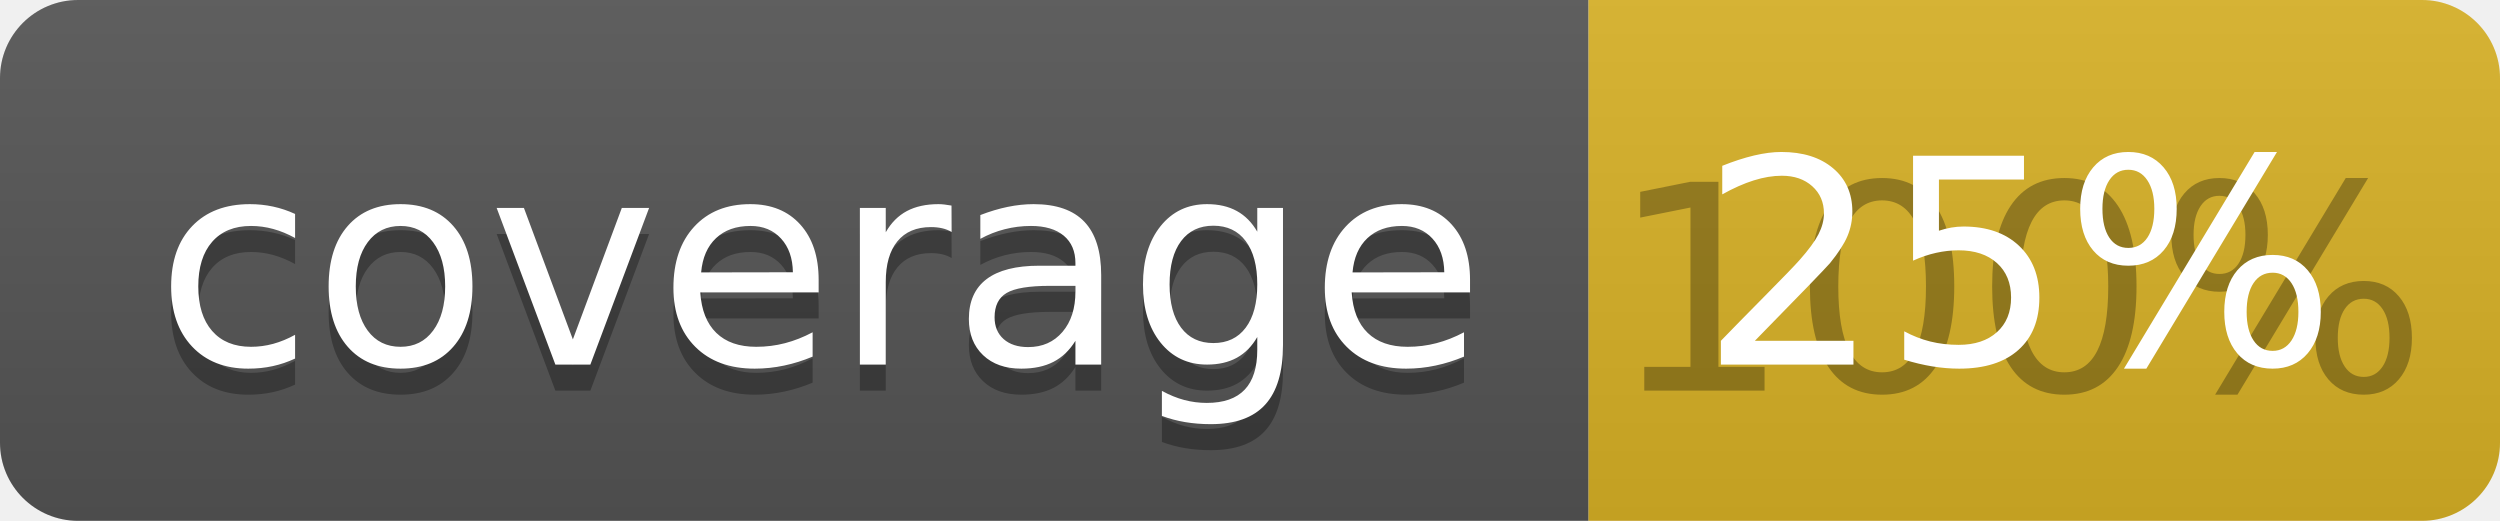
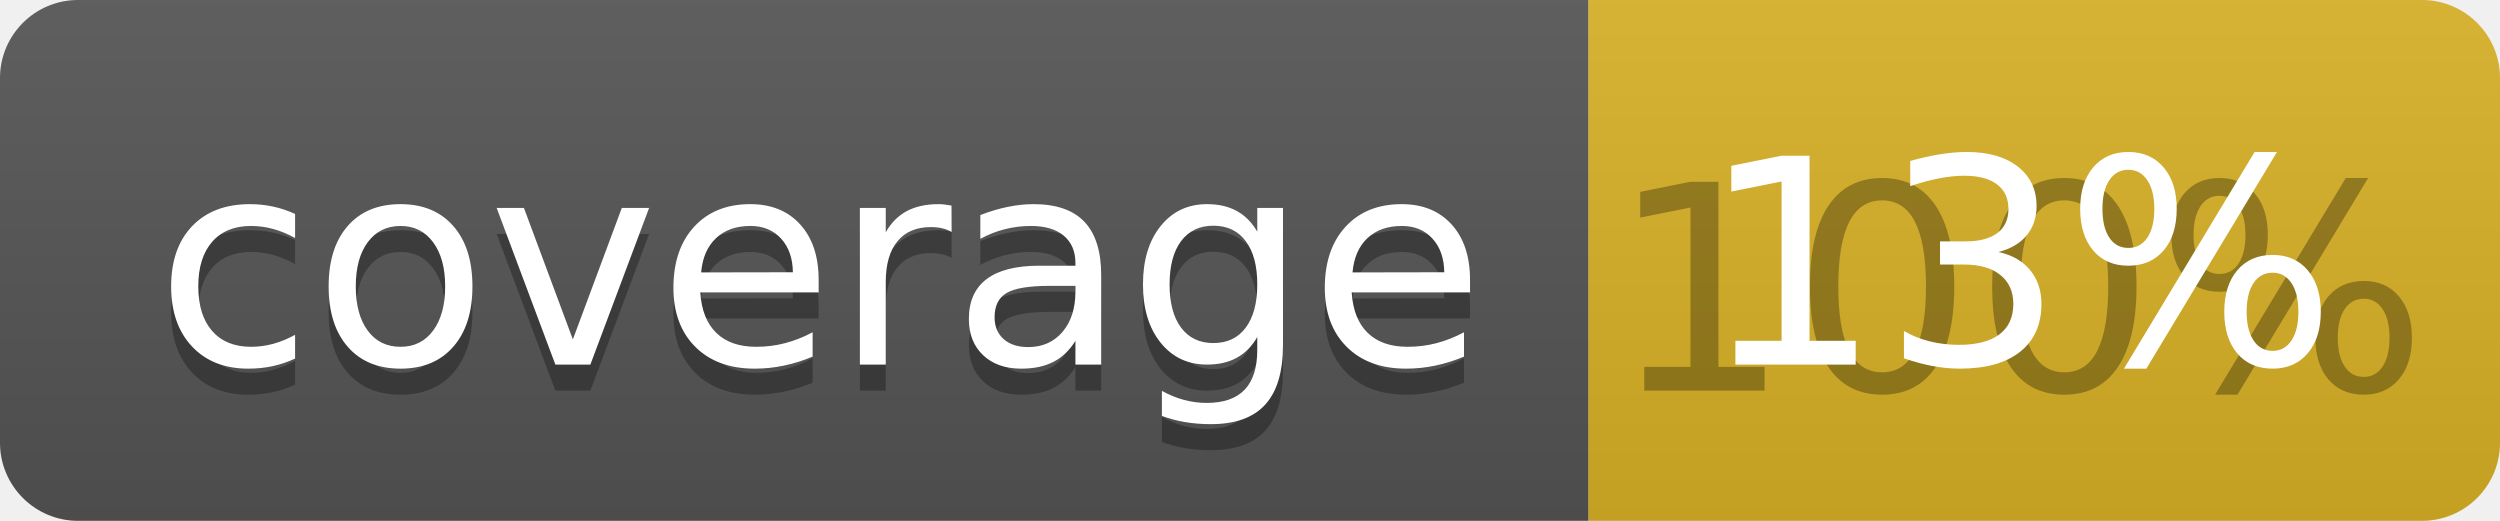
<svg xmlns="http://www.w3.org/2000/svg" width="96" height="20">
  <linearGradient id="b" x2="0" y2="100%">
    <stop offset="0" stop-color="#bbb" stop-opacity=".1" />
    <stop offset="1" stop-opacity=".1" />
  </linearGradient>
  <clipPath id="a">
    <rect width="96" height="20" rx="3" fill="#fff" />
  </clipPath>
  <g clip-path="url(#a)">
    <path fill="#555" d="M0 0h61v20H0z" />
    <path fill="#D9B226" d="M61 0h35v20H61z" />
    <path fill="url(#b)" d="M0 0h96v20H0z" />
  </g>
  <g fill="#fff" text-anchor="middle" font-family="DejaVu Sans,Verdana,Geneva,sans-serif" font-size="110">
    <text x="315" y="150" fill="#010101" fill-opacity=".3" transform="scale(.1)" textLength="510">coverage</text>
    <text x="315" y="140" transform="scale(.1)" textLength="510">coverage</text>
    <text x="775" y="150" fill="#010101" fill-opacity=".3" transform="scale(.1)" textLength="250">100%</text>
-     <text x="775" y="140" transform="scale(.1)" textLength="250">25%</text>
+     <text x="775" y="140" transform="scale(.1)" textLength="250">13%</text>
  </g>
</svg>
